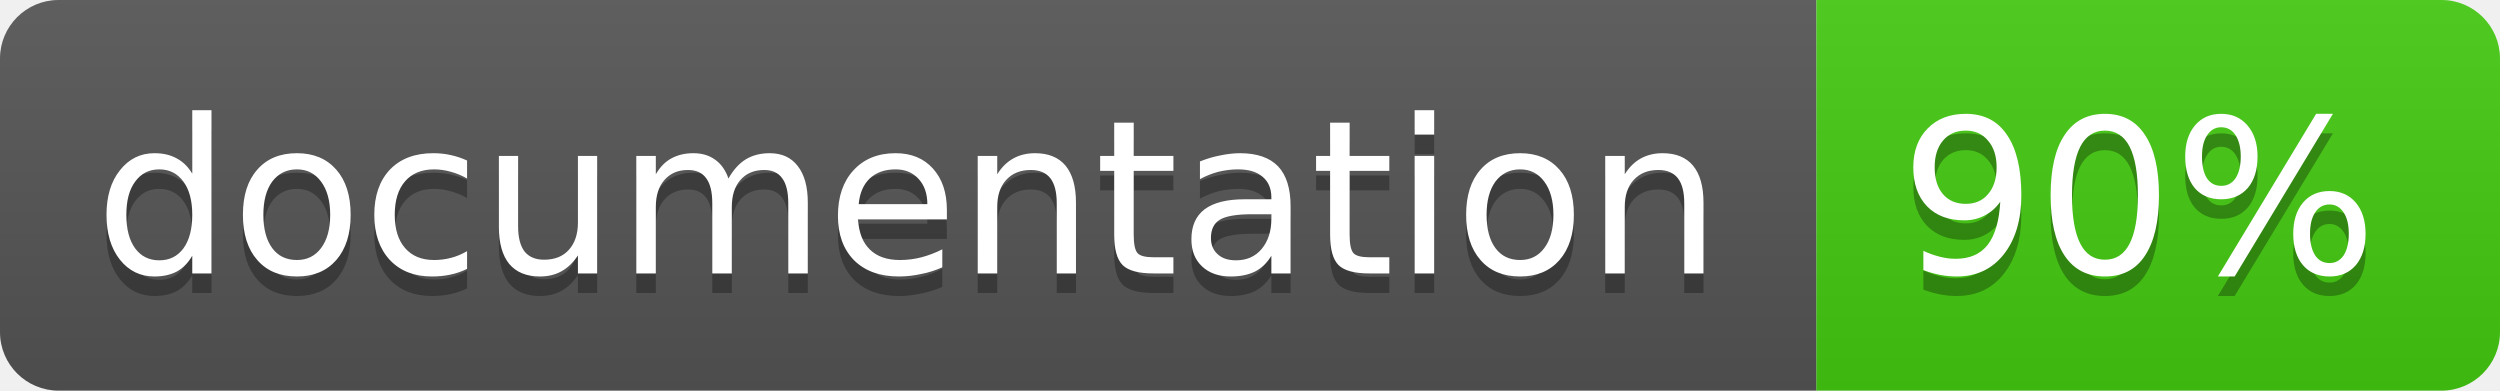
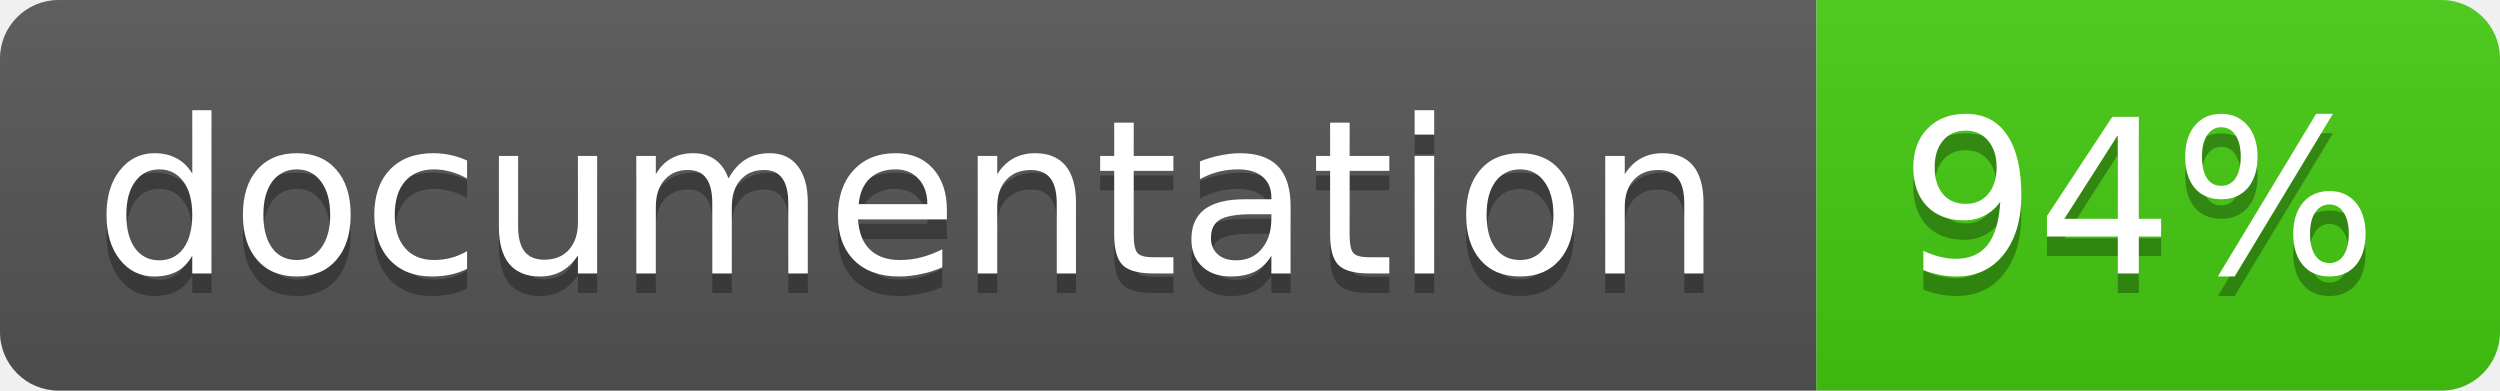
<svg xmlns="http://www.w3.org/2000/svg" width="128" height="20">
  <linearGradient id="b" x2="0" y2="100%">
    <stop offset="0" stop-color="#bbb" stop-opacity=".1" />
    <stop offset="1" stop-opacity=".1" />
  </linearGradient>
  <clipPath id="a">
    <rect width="128" height="20" rx="3" fill="#fff" />
  </clipPath>
  <g clip-path="url(#a)">
    <path fill="#555" d="M0 0h93v20H0z" />
    <path fill="#4c1" d="M93 0h35v20H93z" />
    <path fill="url(#b)" d="M0 0h128v20H0z" />
  </g>
  <g fill="#fff" text-anchor="middle" font-family="DejaVu Sans,Verdana,Geneva,sans-serif" font-size="11">
    <text x="46.5" y="15" fill="#010101" fill-opacity=".3">documentation</text>
    <text x="46.5" y="14">documentation</text>
-     <text x="109.5" y="15" fill="#010101" fill-opacity=".3">90%</text>
-     <text x="109.5" y="14">90%</text>
+     <text x="109.5" y="15" fill="#010101" fill-opacity=".3">94%</text>
+     <text x="109.5" y="14">94%</text>
  </g>
</svg>
